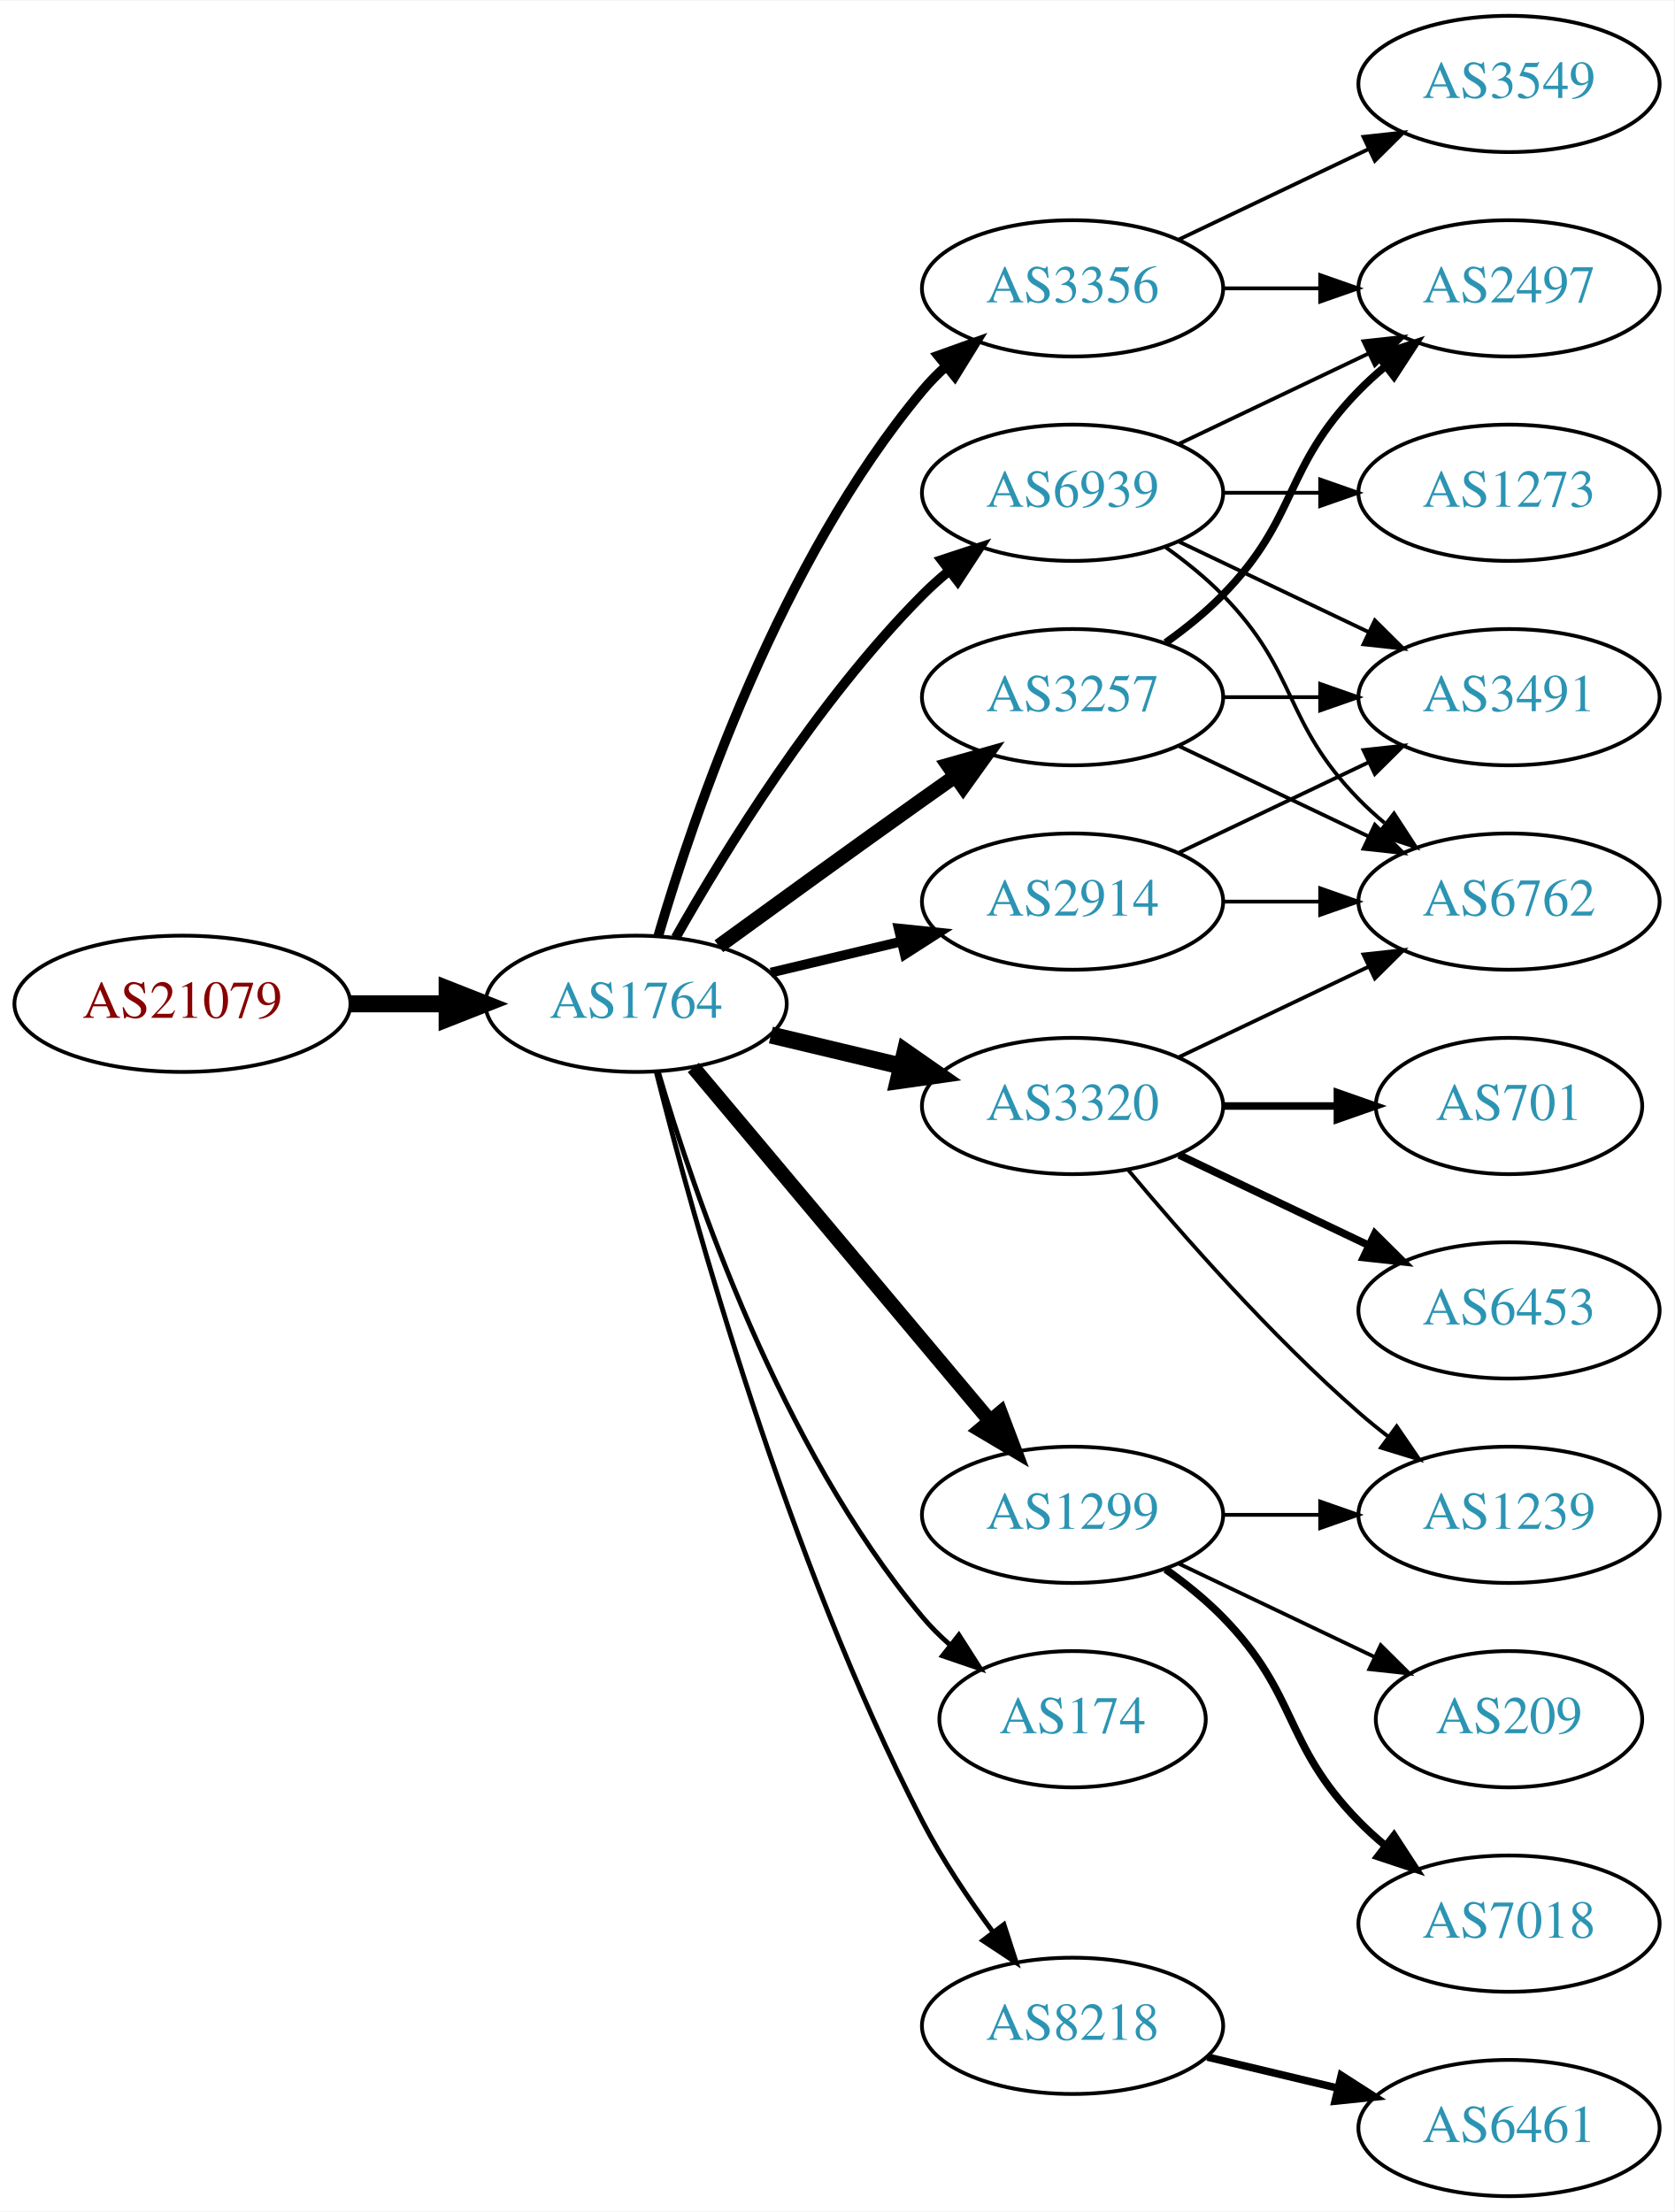
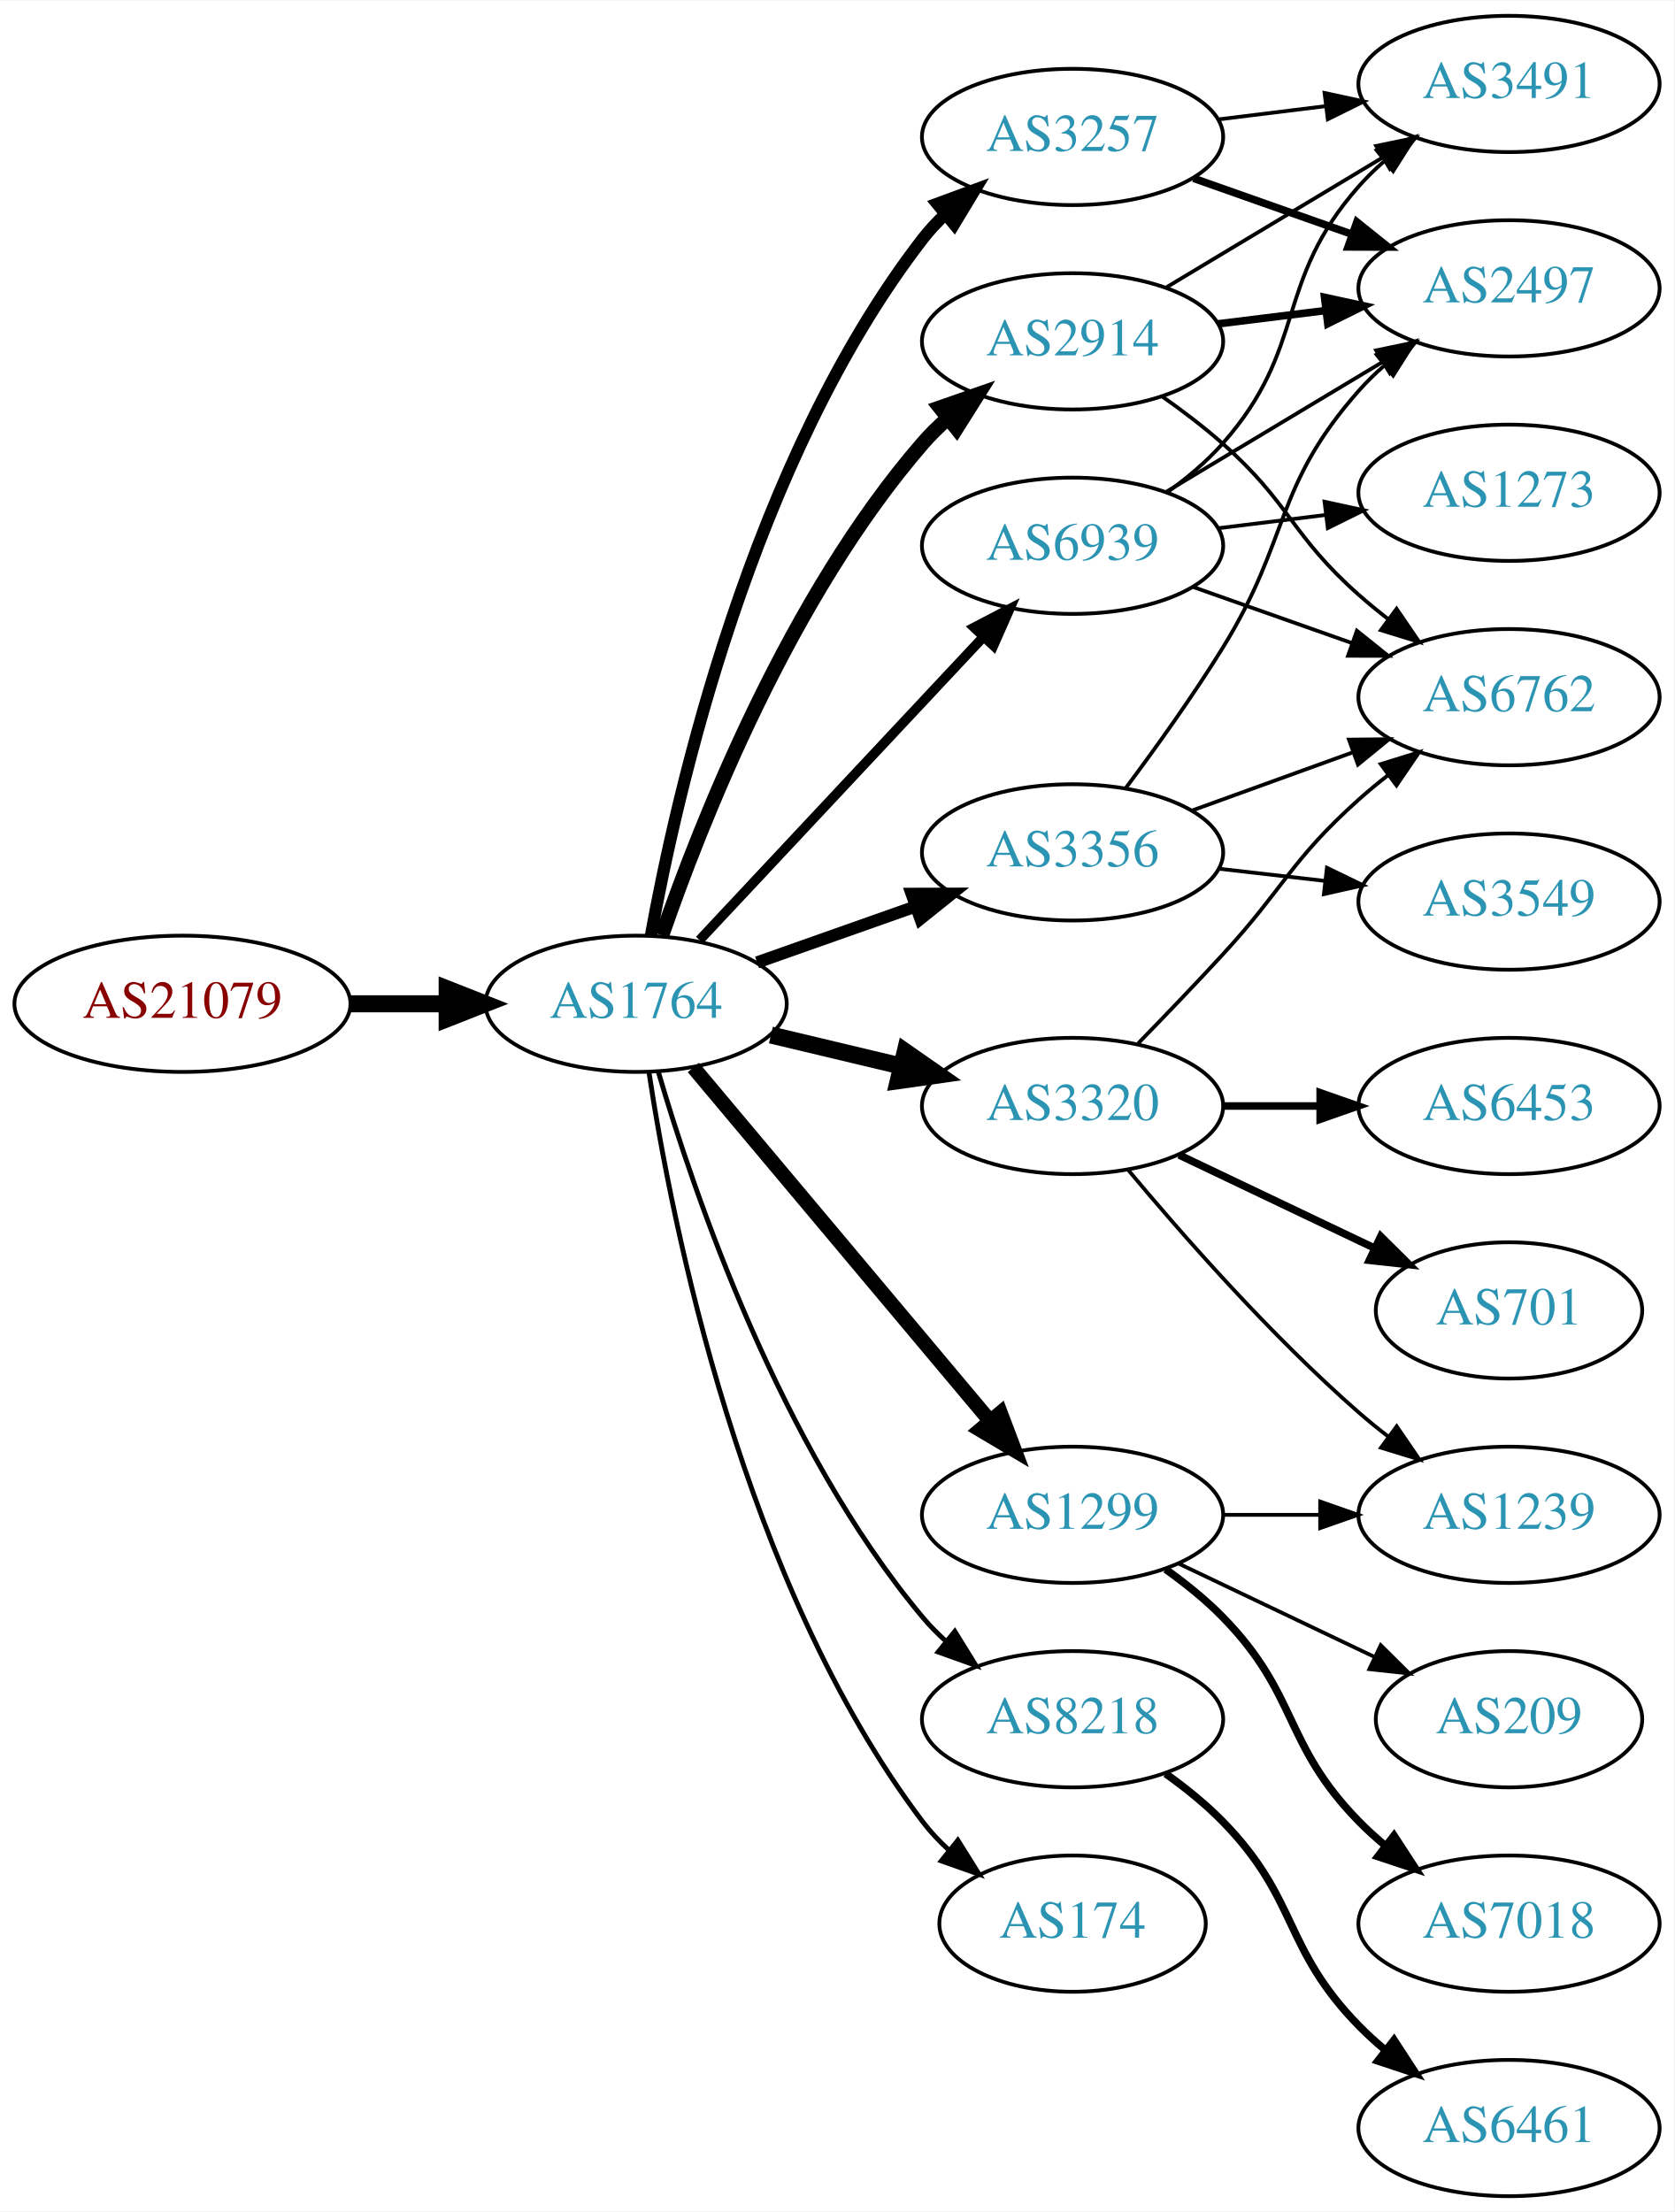
<svg xmlns="http://www.w3.org/2000/svg" xmlns:xlink="http://www.w3.org/1999/xlink" width="442pt" height="584pt" viewBox="0.00 0.00 442.27 584.00">
  <g id="graph0" class="graph" transform="scale(1 1) rotate(0) translate(4 580)">
    <polygon fill="white" stroke="none" points="-4,4 -4,-580 438.271,-580 438.271,4 -4,4" />
    <g id="node1" class="node">
      <g id="a_node1">
        <a xlink:href="/asn/21079" xlink:title="AS21079 ~ Vienna, AT [AT]">
          <ellipse fill="#ffffff" stroke="black" cx="44.196" cy="-315" rx="44.393" ry="18" />
          <text text-anchor="middle" x="44.196" y="-311.3" font-family="Times,serif" font-size="14.00" fill="#880000">AS21079</text>
        </a>
      </g>
    </g>
    <g id="node2" class="node">
      <g id="a_node2">
        <a xlink:href="/asn/1764" xlink:title="AS1764 ~ NEXTLAYER-AS [AT]">
          <ellipse fill="#ffffff" stroke="black" cx="164.039" cy="-315" rx="39.794" ry="18" />
          <text text-anchor="middle" x="164.039" y="-311.3" font-family="Times,serif" font-size="14.00" fill="#2c94b3">AS1764</text>
        </a>
      </g>
    </g>
    <g id="edge1" class="edge">
      <path fill="none" stroke="black" stroke-width="4.5" d="M88.407,-315C96.72,-315 105.482,-315 113.965,-315" />
      <polygon fill="black" stroke="black" stroke-width="4.5" points="114.123,-318.938 124.123,-315 114.123,-311.063 114.123,-318.938" />
    </g>
    <g id="node3" class="node">
      <g id="a_node3">
        <a xlink:href="/asn/3257" xlink:title="AS3257 ~ GTT [DE]">
-           <ellipse fill="#ffffff" stroke="black" cx="279.332" cy="-396" rx="39.794" ry="18" />
-           <text text-anchor="middle" x="279.332" y="-392.3" font-family="Times,serif" font-size="14.00" fill="#2c94b3">AS3257</text>
+           <ellipse fill="#ffffff" stroke="black" cx="279.332" cy="-544" rx="39.794" ry="18" />
+           <text text-anchor="middle" x="279.332" y="-540.3" font-family="Times,serif" font-size="14.00" fill="#2c94b3">AS3257</text>
        </a>
      </g>
    </g>
    <g id="edge2" class="edge">
-       <path fill="none" stroke="black" stroke-width="3.857" d="M185.887,-330.222C200.821,-341.091 221.435,-356.025 239.685,-369 242.506,-371.005 245.449,-373.085 248.397,-375.159" />
-       <polygon fill="black" stroke="black" stroke-width="3.857" points="246.424,-378.05 256.621,-380.926 250.443,-372.319 246.424,-378.05" />
+       <path fill="none" stroke="black" stroke-width="3.214" d="M167.933,-332.953C174.734,-370.508 194.674,-458.701 239.685,-517 241.467,-519.308 243.501,-521.496 245.683,-523.554" />
+       <polygon fill="black" stroke="black" stroke-width="3.214" points="243.581,-526.357 253.519,-530.029 248.04,-520.961 243.581,-526.357" />
    </g>
    <g id="node4" class="node">
      <g id="a_node4">
-         <a xlink:href="/asn/2914" xlink:title="AS2914 ~ NTT America, Inc. [US]">
-           <ellipse fill="#ffffff" stroke="black" cx="279.332" cy="-342" rx="39.794" ry="18" />
-           <text text-anchor="middle" x="279.332" y="-338.3" font-family="Times,serif" font-size="14.00" fill="#2c94b3">AS2914</text>
+         <a xlink:href="/asn/3356" xlink:title="AS3356 ~ Level 3 Parent, LLC [US]">
+           <ellipse fill="#ffffff" stroke="black" cx="279.332" cy="-355" rx="39.794" ry="18" />
+           <text text-anchor="middle" x="279.332" y="-351.3" font-family="Times,serif" font-size="14.00" fill="#2c94b3">AS3356</text>
        </a>
      </g>
    </g>
    <g id="edge3" class="edge">
-       <path fill="none" stroke="black" stroke-width="2.571" d="M199.646,-323.248C210.517,-325.838 222.671,-328.735 234.114,-331.462" />
-       <polygon fill="black" stroke="black" stroke-width="2.571" points="233.397,-334.889 243.936,-333.803 235.02,-328.08 233.397,-334.889" />
+       <path fill="none" stroke="black" stroke-width="3.214" d="M195.996,-325.93C208.86,-330.472 223.966,-335.805 237.702,-340.655" />
+       <polygon fill="black" stroke="black" stroke-width="3.214" points="236.816,-344.054 247.411,-344.083 239.147,-337.453 236.816,-344.054" />
    </g>
    <g id="node5" class="node">
      <g id="a_node5">
-         <a xlink:href="/asn/3356" xlink:title="AS3356 ~ Level 3 Parent, LLC [US]">
-           <ellipse fill="#ffffff" stroke="black" cx="279.332" cy="-504" rx="39.794" ry="18" />
-           <text text-anchor="middle" x="279.332" y="-500.3" font-family="Times,serif" font-size="14.00" fill="#2c94b3">AS3356</text>
-         </a>
-       </g>
-     </g>
-     <g id="edge4" class="edge">
-       <path fill="none" stroke="black" stroke-width="2.571" d="M169.913,-333.002C179.227,-364.844 202.043,-431.981 239.685,-477 241.555,-479.237 243.654,-481.374 245.88,-483.396" />
-       <polygon fill="black" stroke="black" stroke-width="2.571" points="243.823,-486.234 253.799,-489.804 248.227,-480.793 243.823,-486.234" />
-     </g>
-     <g id="node6" class="node">
-       <g id="a_node6">
-         <a xlink:href="/asn/174" xlink:title="AS174 ~ Cogent Communications [US]">
-           <ellipse fill="#ffffff" stroke="black" cx="279.332" cy="-126" rx="35.194" ry="18" />
-           <text text-anchor="middle" x="279.332" y="-122.3" font-family="Times,serif" font-size="14.00" fill="#2c94b3">AS174</text>
-         </a>
-       </g>
-     </g>
-     <g id="edge5" class="edge">
-       <path fill="none" stroke="black" stroke-width="1.286" d="M169.913,-296.998C179.227,-265.156 202.043,-198.019 239.685,-153 241.838,-150.426 244.292,-147.983 246.896,-145.697" />
-       <polygon fill="black" stroke="black" stroke-width="1.286" points="249.303,-148.257 255.007,-139.328 244.98,-142.751 249.303,-148.257" />
-     </g>
-     <g id="node7" class="node">
-       <g id="a_node7">
        <a xlink:href="/asn/3320" xlink:title="AS3320 ~ DTAG [DE]">
          <ellipse fill="#ffffff" stroke="black" cx="279.332" cy="-288" rx="39.794" ry="18" />
          <text text-anchor="middle" x="279.332" y="-284.3" font-family="Times,serif" font-size="14.00" fill="#2c94b3">AS3320</text>
        </a>
      </g>
    </g>
-     <g id="edge6" class="edge">
+     <g id="edge4" class="edge">
      <path fill="none" stroke="black" stroke-width="4.5" d="M199.646,-306.752C210.517,-304.162 222.671,-301.265 234.114,-298.538" />
      <polygon fill="black" stroke="black" stroke-width="4.5" points="235.122,-302.346 243.936,-296.197 233.296,-294.685 235.122,-302.346" />
+     </g>
+     <g id="node6" class="node">
+       <g id="a_node6">
+         <a xlink:href="/asn/1299" xlink:title="AS1299 ~ Telia Carrier [EU]">
+           <ellipse fill="#ffffff" stroke="black" cx="279.332" cy="-180" rx="39.794" ry="18" />
+           <text text-anchor="middle" x="279.332" y="-176.3" font-family="Times,serif" font-size="14.00" fill="#2c94b3">AS1299</text>
+         </a>
+       </g>
+     </g>
+     <g id="edge5" class="edge">
+       <path fill="none" stroke="black" stroke-width="3.857" d="M179.158,-298.175C198.833,-274.731 234.637,-232.066 257.415,-204.924" />
+       <polygon fill="black" stroke="black" stroke-width="3.857" points="260.287,-206.947 264.034,-197.037 254.925,-202.447 260.287,-206.947" />
+     </g>
+     <g id="node7" class="node">
+       <g id="a_node7">
+         <a xlink:href="/asn/2914" xlink:title="AS2914 ~ NTT America, Inc. [US]">
+           <ellipse fill="#ffffff" stroke="black" cx="279.332" cy="-490" rx="39.794" ry="18" />
+           <text text-anchor="middle" x="279.332" y="-486.3" font-family="Times,serif" font-size="14.00" fill="#2c94b3">AS2914</text>
+         </a>
+       </g>
+     </g>
+     <g id="edge6" class="edge">
+       <path fill="none" stroke="black" stroke-width="3.857" d="M170.867,-333.072C181.109,-362.751 204.63,-422.55 239.685,-463 241.645,-465.261 243.833,-467.428 246.145,-469.48" />
+       <polygon fill="black" stroke="black" stroke-width="3.857" points="244.322,-472.502 254.326,-475.99 248.68,-467.024 244.322,-472.502" />
    </g>
    <g id="node8" class="node">
      <g id="a_node8">
        <a xlink:href="/asn/8218" xlink:title="AS8218 ~ legacy Neotelecoms [FR]">
-           <ellipse fill="#ffffff" stroke="black" cx="279.332" cy="-45" rx="39.794" ry="18" />
-           <text text-anchor="middle" x="279.332" y="-41.3" font-family="Times,serif" font-size="14.00" fill="#2c94b3">AS8218</text>
+           <ellipse fill="#ffffff" stroke="black" cx="279.332" cy="-126" rx="39.794" ry="18" />
+           <text text-anchor="middle" x="279.332" y="-122.3" font-family="Times,serif" font-size="14.00" fill="#2c94b3">AS8218</text>
        </a>
      </g>
    </g>
    <g id="edge7" class="edge">
-       <path fill="none" stroke="black" stroke-width="1.286" d="M169.388,-296.934C178.942,-258.918 203.803,-168.439 239.685,-99 244.899,-88.91 251.823,-78.589 258.369,-69.709" />
-       <polygon fill="black" stroke="black" stroke-width="1.286" points="261.198,-71.771 264.461,-61.691 255.625,-67.536 261.198,-71.771" />
+       <path fill="none" stroke="black" stroke-width="1.286" d="M169.913,-296.998C179.227,-265.156 202.043,-198.019 239.685,-153 241.555,-150.763 243.654,-148.626 245.88,-146.604" />
+       <polygon fill="black" stroke="black" stroke-width="1.286" points="248.227,-149.207 253.799,-140.196 243.823,-143.766 248.227,-149.207" />
    </g>
    <g id="node9" class="node">
      <g id="a_node9">
-         <a xlink:href="/asn/1299" xlink:title="AS1299 ~ Telia Carrier [EU]">
-           <ellipse fill="#ffffff" stroke="black" cx="279.332" cy="-180" rx="39.794" ry="18" />
-           <text text-anchor="middle" x="279.332" y="-176.3" font-family="Times,serif" font-size="14.00" fill="#2c94b3">AS1299</text>
+         <a xlink:href="/asn/174" xlink:title="AS174 ~ Cogent Communications [US]">
+           <ellipse fill="#ffffff" stroke="black" cx="279.332" cy="-72" rx="35.194" ry="18" />
+           <text text-anchor="middle" x="279.332" y="-68.3" font-family="Times,serif" font-size="14.00" fill="#2c94b3">AS174</text>
        </a>
      </g>
    </g>
    <g id="edge8" class="edge">
-       <path fill="none" stroke="black" stroke-width="3.857" d="M179.158,-298.175C198.833,-274.731 234.637,-232.066 257.415,-204.924" />
-       <polygon fill="black" stroke="black" stroke-width="3.857" points="260.287,-206.947 264.034,-197.037 254.925,-202.447 260.287,-206.947" />
+       <path fill="none" stroke="black" stroke-width="1.286" d="M167.415,-297.014C173.389,-257.578 192.1,-162.005 239.685,-99 241.708,-96.322 244.073,-93.81 246.621,-91.478" />
+       <polygon fill="black" stroke="black" stroke-width="1.286" points="249.035,-94.028 254.646,-85.042 244.655,-88.568 249.035,-94.028" />
    </g>
    <g id="node10" class="node">
      <g id="a_node10">
        <a xlink:href="/asn/6939" xlink:title="AS6939 ~ Hurricane Electric LLC [US]">
-           <ellipse fill="#ffffff" stroke="black" cx="279.332" cy="-450" rx="39.794" ry="18" />
-           <text text-anchor="middle" x="279.332" y="-446.3" font-family="Times,serif" font-size="14.00" fill="#2c94b3">AS6939</text>
+           <ellipse fill="#ffffff" stroke="black" cx="279.332" cy="-436" rx="39.794" ry="18" />
+           <text text-anchor="middle" x="279.332" y="-432.3" font-family="Times,serif" font-size="14.00" fill="#2c94b3">AS6939</text>
        </a>
      </g>
    </g>
    <g id="edge9" class="edge">
-       <path fill="none" stroke="black" stroke-width="2.571" d="M174.498,-332.49C187.28,-355.096 211.712,-394.886 239.685,-423 241.796,-425.121 244.092,-427.188 246.477,-429.171" />
-       <polygon fill="black" stroke="black" stroke-width="2.571" points="244.73,-432.242 254.793,-435.556 248.993,-426.69 244.73,-432.242" />
-     </g>
-     <g id="node11" class="node">
-       <g id="a_node11">
+       <path fill="none" stroke="black" stroke-width="2.571" d="M180.792,-331.825C200.238,-352.594 233.453,-388.068 255.645,-411.77" />
+       <polygon fill="black" stroke="black" stroke-width="2.571" points="253.323,-414.411 262.712,-419.318 258.433,-409.626 253.323,-414.411" />
+     </g>
+     <g id="node16" class="node">
+       <g id="a_node16">
        <a xlink:href="/asn/2497" xlink:title="AS2497 ~ Internet Initiative Japan Inc. [JP]">
          <ellipse fill="#ffffff" stroke="black" cx="394.625" cy="-504" rx="39.794" ry="18" />
          <text text-anchor="middle" x="394.625" y="-500.3" font-family="Times,serif" font-size="14.00" fill="#2c94b3">AS2497</text>
        </a>
      </g>
    </g>
+     <g id="edge24" class="edge">
+       <path fill="none" stroke="black" stroke-width="2" d="M311.289,-533.07C324.153,-528.528 339.259,-523.195 352.995,-518.345" />
+       <polygon fill="black" stroke="black" stroke-width="2" points="354.44,-521.547 362.704,-514.917 352.109,-514.946 354.44,-521.547" />
+     </g>
+     <g id="node19" class="node">
+       <g id="a_node19">
+         <a xlink:href="/asn/3491" xlink:title="AS3491 ~ PCCW Global, Inc. [US]">
+           <ellipse fill="#ffffff" stroke="black" cx="394.625" cy="-558" rx="39.794" ry="18" />
+           <text text-anchor="middle" x="394.625" y="-554.3" font-family="Times,serif" font-size="14.00" fill="#2c94b3">AS3491</text>
+         </a>
+       </g>
+     </g>
+     <g id="edge23" class="edge">
+       <path fill="none" stroke="black" d="M317.742,-548.623C326.83,-549.746 336.667,-550.962 346.152,-552.134" />
+       <polygon fill="black" stroke="black" points="345.9,-555.629 356.254,-553.382 346.758,-548.682 345.9,-555.629" />
+     </g>
+     <g id="node14" class="node">
+       <g id="a_node14">
+         <a xlink:href="/asn/6762" xlink:title="AS6762 ~ TELECOM ITALIA SPARKLE S.p.A. [IT]">
+           <ellipse fill="#ffffff" stroke="black" cx="394.625" cy="-396" rx="39.794" ry="18" />
+           <text text-anchor="middle" x="394.625" y="-392.3" font-family="Times,serif" font-size="14.00" fill="#2c94b3">AS6762</text>
+         </a>
+       </g>
+     </g>
+     <g id="edge16" class="edge">
+       <path fill="none" stroke="black" d="M310.99,-366.095C323.963,-370.79 339.256,-376.324 353.137,-381.348" />
+       <polygon fill="black" stroke="black" points="352.347,-384.784 362.941,-384.896 354.729,-378.202 352.347,-384.784" />
+     </g>
+     <g id="node15" class="node">
+       <g id="a_node15">
+         <a xlink:href="/asn/3549" xlink:title="AS3549 ~ Level 3 Parent, LLC [US]">
+           <ellipse fill="#ffffff" stroke="black" cx="394.625" cy="-342" rx="39.794" ry="18" />
+           <text text-anchor="middle" x="394.625" y="-338.3" font-family="Times,serif" font-size="14.00" fill="#2c94b3">AS3549</text>
+         </a>
+       </g>
+     </g>
+     <g id="edge14" class="edge">
+       <path fill="none" stroke="black" d="M318.057,-350.671C327.038,-349.641 336.737,-348.528 346.094,-347.454" />
+       <polygon fill="black" stroke="black" points="346.529,-350.927 356.064,-346.31 345.731,-343.973 346.529,-350.927" />
+     </g>
+     <g id="edge15" class="edge">
+       <path fill="none" stroke="black" d="M293.472,-372.105C301.25,-382.529 311.093,-396.255 318.978,-409 336.969,-438.081 332.328,-451.38 354.978,-477 356.96,-479.242 359.164,-481.394 361.487,-483.437" />
+       <polygon fill="black" stroke="black" points="359.675,-486.466 369.688,-489.929 364.02,-480.978 359.675,-486.466" />
+     </g>
+     <g id="node11" class="node">
+       <g id="a_node11">
+         <a xlink:href="/asn/701" xlink:title="AS701 ~ UUNET [US]">
+           <ellipse fill="#ffffff" stroke="black" cx="394.625" cy="-234" rx="35.194" ry="18" />
+           <text text-anchor="middle" x="394.625" y="-230.3" font-family="Times,serif" font-size="14.00" fill="#2c94b3">AS701</text>
+         </a>
+       </g>
+     </g>
    <g id="edge10" class="edge">
-       <path fill="none" stroke="black" stroke-width="2" d="M303.926,-410.389C309.182,-414.148 314.513,-418.437 318.978,-423 339.151,-443.617 334.806,-456.383 354.978,-477 357.071,-479.139 359.354,-481.218 361.731,-483.21" />
-       <polygon fill="black" stroke="black" stroke-width="2" points="359.974,-486.275 370.031,-489.611 364.249,-480.732 359.974,-486.275" />
+       <path fill="none" stroke="black" stroke-width="2" d="M307.468,-275.066C322.9,-267.71 342.385,-258.423 358.92,-250.541" />
+       <polygon fill="black" stroke="black" stroke-width="2" points="360.741,-253.551 368.262,-246.089 357.729,-247.232 360.741,-253.551" />
    </g>
    <g id="node12" class="node">
      <g id="a_node12">
-         <a xlink:href="/asn/3491" xlink:title="AS3491 ~ PCCW Global, Inc. [US]">
-           <ellipse fill="#ffffff" stroke="black" cx="394.625" cy="-396" rx="39.794" ry="18" />
-           <text text-anchor="middle" x="394.625" y="-392.3" font-family="Times,serif" font-size="14.00" fill="#2c94b3">AS3491</text>
-         </a>
-       </g>
-     </g>
-     <g id="edge11" class="edge">
-       <path fill="none" stroke="black" d="M319.004,-396C327.207,-396 335.971,-396 344.503,-396" />
-       <polygon fill="black" stroke="black" points="344.742,-399.5 354.742,-396 344.742,-392.5 344.742,-399.5" />
-     </g>
-     <g id="node13" class="node">
-       <g id="a_node13">
-         <a xlink:href="/asn/6762" xlink:title="AS6762 ~ TELECOM ITALIA SPARKLE S.p.A. [IT]">
-           <ellipse fill="#ffffff" stroke="black" cx="394.625" cy="-342" rx="39.794" ry="18" />
-           <text text-anchor="middle" x="394.625" y="-338.3" font-family="Times,serif" font-size="14.00" fill="#2c94b3">AS6762</text>
-         </a>
-       </g>
-     </g>
-     <g id="edge12" class="edge">
-       <path fill="none" stroke="black" d="M307.468,-383.066C322.462,-375.919 341.283,-366.948 357.506,-359.215" />
-       <polygon fill="black" stroke="black" points="359.188,-362.291 366.71,-354.829 356.177,-355.972 359.188,-362.291" />
-     </g>
-     <g id="edge14" class="edge">
-       <path fill="none" stroke="black" d="M307.468,-354.934C322.462,-362.081 341.283,-371.052 357.506,-378.785" />
-       <polygon fill="black" stroke="black" points="356.177,-382.028 366.71,-383.171 359.188,-375.709 356.177,-382.028" />
-     </g>
-     <g id="edge13" class="edge">
-       <path fill="none" stroke="black" d="M319.004,-342C327.207,-342 335.971,-342 344.503,-342" />
-       <polygon fill="black" stroke="black" points="344.742,-345.5 354.742,-342 344.742,-338.5 344.742,-345.5" />
-     </g>
-     <g id="edge16" class="edge">
-       <path fill="none" stroke="black" d="M319.004,-504C327.207,-504 335.971,-504 344.503,-504" />
-       <polygon fill="black" stroke="black" points="344.742,-507.5 354.742,-504 344.742,-500.5 344.742,-507.5" />
-     </g>
-     <g id="node14" class="node">
-       <g id="a_node14">
-         <a xlink:href="/asn/3549" xlink:title="AS3549 ~ Level 3 Parent, LLC [US]">
-           <ellipse fill="#ffffff" stroke="black" cx="394.625" cy="-558" rx="39.794" ry="18" />
-           <text text-anchor="middle" x="394.625" y="-554.3" font-family="Times,serif" font-size="14.00" fill="#2c94b3">AS3549</text>
-         </a>
-       </g>
-     </g>
-     <g id="edge15" class="edge">
-       <path fill="none" stroke="black" d="M307.468,-516.934C322.462,-524.081 341.283,-533.052 357.506,-540.785" />
-       <polygon fill="black" stroke="black" points="356.177,-544.028 366.71,-545.171 359.188,-537.709 356.177,-544.028" />
-     </g>
-     <g id="edge20" class="edge">
-       <path fill="none" stroke="black" d="M307.468,-300.934C322.462,-308.081 341.283,-317.052 357.506,-324.785" />
-       <polygon fill="black" stroke="black" points="356.177,-328.028 366.71,-329.171 359.188,-321.709 356.177,-328.028" />
-     </g>
-     <g id="node15" class="node">
-       <g id="a_node15">
-         <a xlink:href="/asn/6453" xlink:title="AS6453 ~ TATA COMMUNICATIONS (AMERICA) INC [US]">
-           <ellipse fill="#ffffff" stroke="black" cx="394.625" cy="-234" rx="39.794" ry="18" />
-           <text text-anchor="middle" x="394.625" y="-230.3" font-family="Times,serif" font-size="14.00" fill="#2c94b3">AS6453</text>
-         </a>
-       </g>
-     </g>
-     <g id="edge17" class="edge">
-       <path fill="none" stroke="black" stroke-width="2" d="M307.468,-275.066C322.462,-267.919 341.283,-258.948 357.506,-251.215" />
-       <polygon fill="black" stroke="black" stroke-width="2" points="359.188,-254.291 366.71,-246.829 356.177,-247.972 359.188,-254.291" />
-     </g>
-     <g id="node16" class="node">
-       <g id="a_node16">
        <a xlink:href="/asn/1239" xlink:title="AS1239 ~ Sprint [US]">
          <ellipse fill="#ffffff" stroke="black" cx="394.625" cy="-180" rx="39.794" ry="18" />
          <text text-anchor="middle" x="394.625" y="-176.3" font-family="Times,serif" font-size="14.00" fill="#2c94b3">AS1239</text>
        </a>
      </g>
    </g>
-     <g id="edge18" class="edge">
+     <g id="edge11" class="edge">
      <path fill="none" stroke="black" d="M293.962,-271.183C308.244,-254.071 331.791,-227.255 354.978,-207 357.444,-204.846 360.082,-202.706 362.78,-200.628" />
      <polygon fill="black" stroke="black" points="364.953,-203.375 370.934,-194.63 360.805,-197.736 364.953,-203.375" />
    </g>
+     <g id="node13" class="node">
+       <g id="a_node13">
+         <a xlink:href="/asn/6453" xlink:title="AS6453 ~ TATA COMMUNICATIONS (AMERICA) INC [US]">
+           <ellipse fill="#ffffff" stroke="black" cx="394.625" cy="-288" rx="39.794" ry="18" />
+           <text text-anchor="middle" x="394.625" y="-284.3" font-family="Times,serif" font-size="14.00" fill="#2c94b3">AS6453</text>
+         </a>
+       </g>
+     </g>
+     <g id="edge12" class="edge">
+       <path fill="none" stroke="black" stroke-width="2" d="M319.004,-288C327.207,-288 335.971,-288 344.503,-288" />
+       <polygon fill="black" stroke="black" stroke-width="2" points="344.742,-291.5 354.742,-288 344.742,-284.5 344.742,-291.5" />
+     </g>
+     <g id="edge13" class="edge">
+       <path fill="none" stroke="black" d="M296.682,-304.568C303.634,-311.704 311.782,-320.188 318.978,-328 335.408,-345.836 336.908,-352.828 354.978,-369 357.418,-371.183 360.038,-373.344 362.724,-375.435" />
+       <polygon fill="black" stroke="black" points="360.739,-378.32 370.86,-381.454 364.903,-372.693 360.739,-378.32" />
+     </g>
+     <g id="edge18" class="edge">
+       <path fill="none" stroke="black" d="M319.004,-180C327.207,-180 335.971,-180 344.503,-180" />
+       <polygon fill="black" stroke="black" points="344.742,-183.5 354.742,-180 344.742,-176.5 344.742,-183.5" />
+     </g>
    <g id="node17" class="node">
      <g id="a_node17">
-         <a xlink:href="/asn/701" xlink:title="AS701 ~ UUNET [US]">
-           <ellipse fill="#ffffff" stroke="black" cx="394.625" cy="-288" rx="35.194" ry="18" />
-           <text text-anchor="middle" x="394.625" y="-284.3" font-family="Times,serif" font-size="14.00" fill="#2c94b3">AS701</text>
-         </a>
-       </g>
-     </g>
-     <g id="edge19" class="edge">
-       <path fill="none" stroke="black" stroke-width="2" d="M319.004,-288C328.709,-288 339.2,-288 349.163,-288" />
-       <polygon fill="black" stroke="black" stroke-width="2" points="349.299,-291.5 359.299,-288 349.299,-284.5 349.299,-291.5" />
+         <a xlink:href="/asn/7018" xlink:title="AS7018 ~ AT&amp;T Services, Inc. [US]">
+           <ellipse fill="#ffffff" stroke="black" cx="394.625" cy="-72" rx="39.794" ry="18" />
+           <text text-anchor="middle" x="394.625" y="-68.3" font-family="Times,serif" font-size="14.00" fill="#2c94b3">AS7018</text>
+         </a>
+       </g>
+     </g>
+     <g id="edge17" class="edge">
+       <path fill="none" stroke="black" stroke-width="2" d="M303.926,-165.611C309.182,-161.852 314.513,-157.563 318.978,-153 339.151,-132.383 334.806,-119.617 354.978,-99 357.071,-96.861 359.354,-94.782 361.731,-92.79" />
+       <polygon fill="black" stroke="black" stroke-width="2" points="364.249,-95.268 370.031,-86.389 359.974,-89.725 364.249,-95.268" />
    </g>
    <g id="node18" class="node">
      <g id="a_node18">
+         <a xlink:href="/asn/209" xlink:title="AS209 ~ CenturyLink Communications, LLC [US]">
+           <ellipse fill="#ffffff" stroke="black" cx="394.625" cy="-126" rx="35.194" ry="18" />
+           <text text-anchor="middle" x="394.625" y="-122.3" font-family="Times,serif" font-size="14.00" fill="#2c94b3">AS209</text>
+         </a>
+       </g>
+     </g>
+     <g id="edge19" class="edge">
+       <path fill="none" stroke="black" d="M307.468,-167.066C322.9,-159.71 342.385,-150.423 358.92,-142.541" />
+       <polygon fill="black" stroke="black" points="360.741,-145.551 368.262,-138.089 357.729,-139.232 360.741,-145.551" />
+     </g>
+     <g id="edge20" class="edge">
+       <path fill="none" stroke="black" d="M303.058,-475.411C308.459,-471.6 314.072,-467.337 318.978,-463 336.898,-447.159 337.058,-438.841 354.978,-423 357.431,-420.832 360.061,-418.682 362.753,-416.597" />
+       <polygon fill="black" stroke="black" points="364.928,-419.342 370.898,-410.589 360.773,-413.709 364.928,-419.342" />
+     </g>
+     <g id="edge22" class="edge">
+       <path fill="none" stroke="black" stroke-width="2" d="M317.742,-494.623C326.83,-495.746 336.667,-496.962 346.152,-498.134" />
+       <polygon fill="black" stroke="black" stroke-width="2" points="345.9,-501.629 356.254,-499.382 346.758,-494.682 345.9,-501.629" />
+     </g>
+     <g id="edge21" class="edge">
+       <path fill="none" stroke="black" d="M304.082,-504.255C320.698,-514.229 343.094,-527.671 361.331,-538.617" />
+       <polygon fill="black" stroke="black" points="359.531,-541.618 369.906,-543.764 363.133,-535.616 359.531,-541.618" />
+     </g>
+     <g id="node20" class="node">
+       <g id="a_node20">
        <a xlink:href="/asn/6461" xlink:title="AS6461 ~ Zayo Bandwidth [US]">
          <ellipse fill="#ffffff" stroke="black" cx="394.625" cy="-18" rx="39.794" ry="18" />
          <text text-anchor="middle" x="394.625" y="-14.3" font-family="Times,serif" font-size="14.00" fill="#2c94b3">AS6461</text>
        </a>
      </g>
    </g>
-     <g id="edge21" class="edge">
-       <path fill="none" stroke="black" stroke-width="2" d="M314.939,-36.752C325.81,-34.162 337.964,-31.265 349.407,-28.538" />
-       <polygon fill="black" stroke="black" stroke-width="2" points="350.313,-31.92 359.229,-26.197 348.69,-25.111 350.313,-31.92" />
-     </g>
-     <g id="edge23" class="edge">
-       <path fill="none" stroke="black" d="M319.004,-180C327.207,-180 335.971,-180 344.503,-180" />
-       <polygon fill="black" stroke="black" points="344.742,-183.5 354.742,-180 344.742,-176.5 344.742,-183.5" />
-     </g>
-     <g id="node19" class="node">
-       <g id="a_node19">
-         <a xlink:href="/asn/7018" xlink:title="AS7018 ~ AT&amp;T Services, Inc. [US]">
-           <ellipse fill="#ffffff" stroke="black" cx="394.625" cy="-72" rx="39.794" ry="18" />
-           <text text-anchor="middle" x="394.625" y="-68.3" font-family="Times,serif" font-size="14.00" fill="#2c94b3">AS7018</text>
-         </a>
-       </g>
-     </g>
-     <g id="edge22" class="edge">
-       <path fill="none" stroke="black" stroke-width="2" d="M303.926,-165.611C309.182,-161.852 314.513,-157.563 318.978,-153 339.151,-132.383 334.806,-119.617 354.978,-99 357.071,-96.861 359.354,-94.782 361.731,-92.79" />
-       <polygon fill="black" stroke="black" stroke-width="2" points="364.249,-95.268 370.031,-86.389 359.974,-89.725 364.249,-95.268" />
-     </g>
-     <g id="node20" class="node">
-       <g id="a_node20">
-         <a xlink:href="/asn/209" xlink:title="AS209 ~ CenturyLink Communications, LLC [US]">
-           <ellipse fill="#ffffff" stroke="black" cx="394.625" cy="-126" rx="35.194" ry="18" />
-           <text text-anchor="middle" x="394.625" y="-122.3" font-family="Times,serif" font-size="14.00" fill="#2c94b3">AS209</text>
-         </a>
-       </g>
-     </g>
-     <g id="edge24" class="edge">
-       <path fill="none" stroke="black" d="M307.468,-167.066C322.9,-159.71 342.385,-150.423 358.92,-142.541" />
-       <polygon fill="black" stroke="black" points="360.741,-145.551 368.262,-138.089 357.729,-139.232 360.741,-145.551" />
+     <g id="edge25" class="edge">
+       <path fill="none" stroke="black" stroke-width="2" d="M303.926,-111.611C309.182,-107.852 314.513,-103.563 318.978,-99 339.151,-78.383 334.806,-65.617 354.978,-45 357.071,-42.861 359.354,-40.782 361.731,-38.79" />
+       <polygon fill="black" stroke="black" stroke-width="2" points="364.249,-41.268 370.031,-32.389 359.974,-35.725 364.249,-41.268" />
+     </g>
+     <g id="edge28" class="edge">
+       <path fill="none" stroke="black" d="M311.289,-425.07C324.153,-420.528 339.259,-415.195 352.995,-410.345" />
+       <polygon fill="black" stroke="black" points="354.44,-413.547 362.704,-406.917 352.109,-406.946 354.44,-413.547" />
    </g>
    <g id="edge26" class="edge">
-       <path fill="none" stroke="black" d="M307.468,-462.934C322.462,-470.081 341.283,-479.052 357.506,-486.785" />
-       <polygon fill="black" stroke="black" points="356.177,-490.028 366.71,-491.171 359.188,-483.709 356.177,-490.028" />
-     </g>
-     <g id="edge25" class="edge">
-       <path fill="none" stroke="black" d="M307.468,-437.066C322.462,-429.919 341.283,-420.948 357.506,-413.215" />
-       <polygon fill="black" stroke="black" points="359.188,-416.291 366.71,-408.829 356.177,-409.972 359.188,-416.291" />
+       <path fill="none" stroke="black" d="M304.082,-450.255C320.698,-460.229 343.094,-473.671 361.331,-484.617" />
+       <polygon fill="black" stroke="black" points="359.531,-487.618 369.906,-489.764 363.133,-481.616 359.531,-487.618" />
    </g>
    <g id="edge27" class="edge">
-       <path fill="none" stroke="black" d="M303.926,-435.611C309.182,-431.852 314.513,-427.563 318.978,-423 339.151,-402.383 334.806,-389.617 354.978,-369 357.071,-366.861 359.354,-364.782 361.731,-362.79" />
-       <polygon fill="black" stroke="black" points="364.249,-365.268 370.031,-356.389 359.974,-359.725 364.249,-365.268" />
+       <path fill="none" stroke="black" d="M304.268,-450.071C309.51,-453.842 314.75,-458.217 318.978,-463 341.628,-488.62 332.328,-505.38 354.978,-531 356.96,-533.242 359.164,-535.394 361.487,-537.437" />
+       <polygon fill="black" stroke="black" points="359.675,-540.466 369.688,-543.929 364.02,-534.978 359.675,-540.466" />
    </g>
    <g id="node21" class="node">
      <g id="a_node21">
        <a xlink:href="/asn/1273" xlink:title="AS1273 ~ Vodafone Group PLC [EU]">
          <ellipse fill="#ffffff" stroke="black" cx="394.625" cy="-450" rx="39.794" ry="18" />
          <text text-anchor="middle" x="394.625" y="-446.3" font-family="Times,serif" font-size="14.00" fill="#2c94b3">AS1273</text>
        </a>
      </g>
    </g>
-     <g id="edge28" class="edge">
-       <path fill="none" stroke="black" d="M319.004,-450C327.207,-450 335.971,-450 344.503,-450" />
-       <polygon fill="black" stroke="black" points="344.742,-453.5 354.742,-450 344.742,-446.5 344.742,-453.5" />
+     <g id="edge29" class="edge">
+       <path fill="none" stroke="black" d="M317.742,-440.623C326.83,-441.746 336.667,-442.962 346.152,-444.134" />
+       <polygon fill="black" stroke="black" points="345.9,-447.629 356.254,-445.382 346.758,-440.682 345.9,-447.629" />
    </g>
  </g>
</svg>
